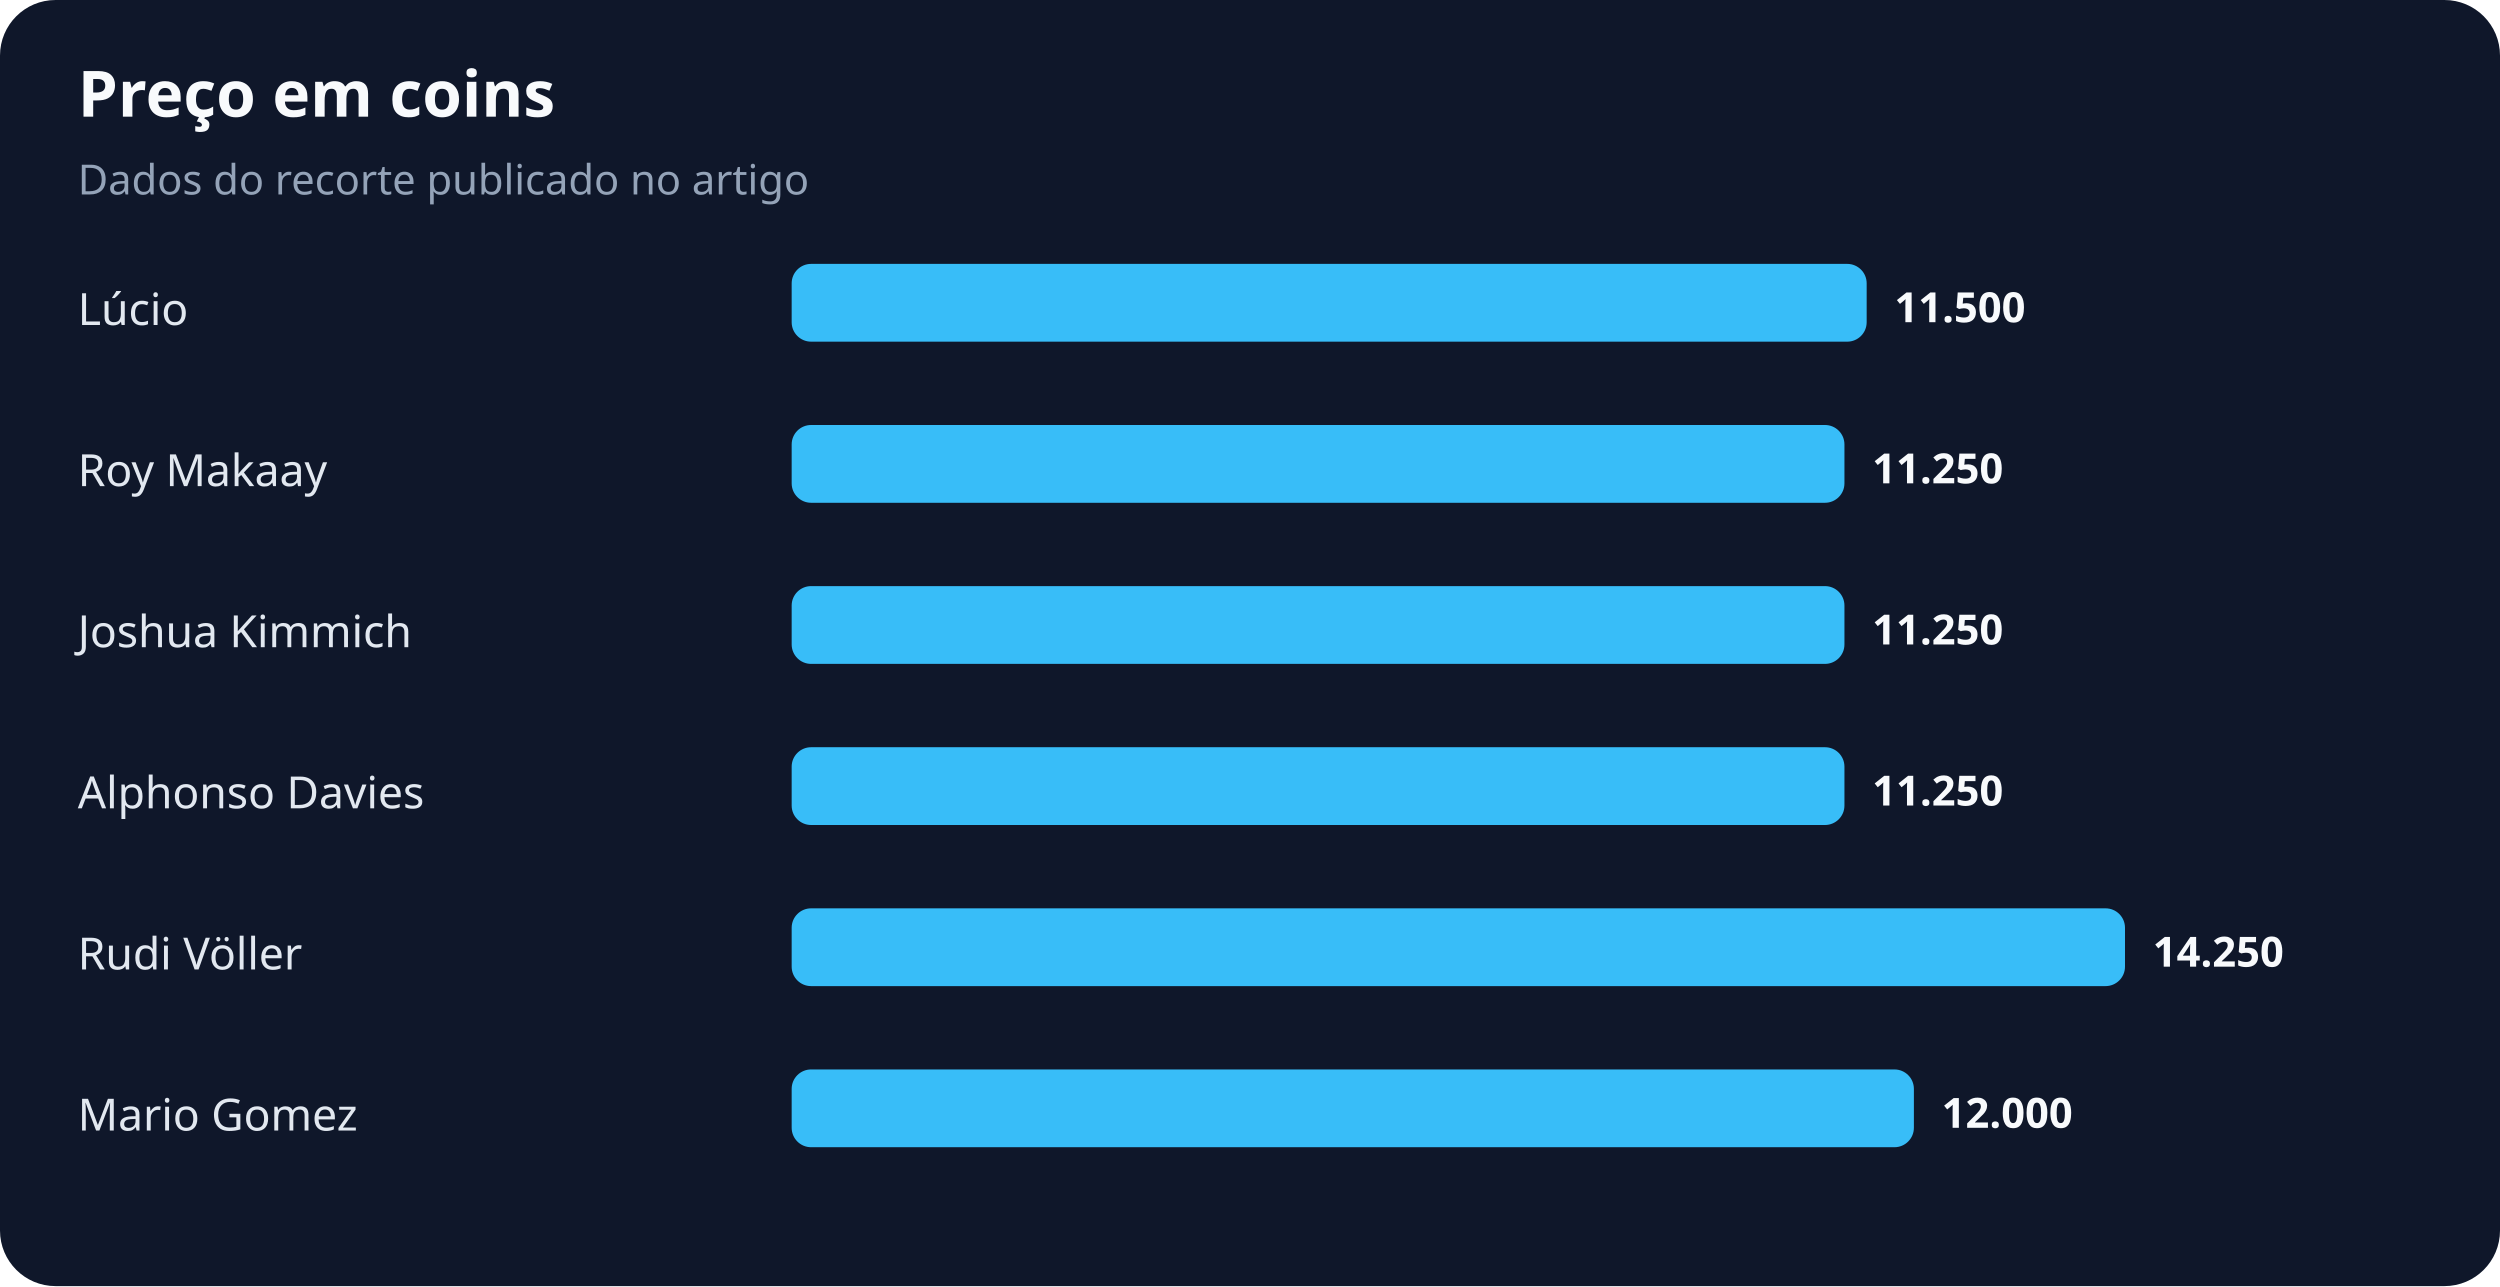
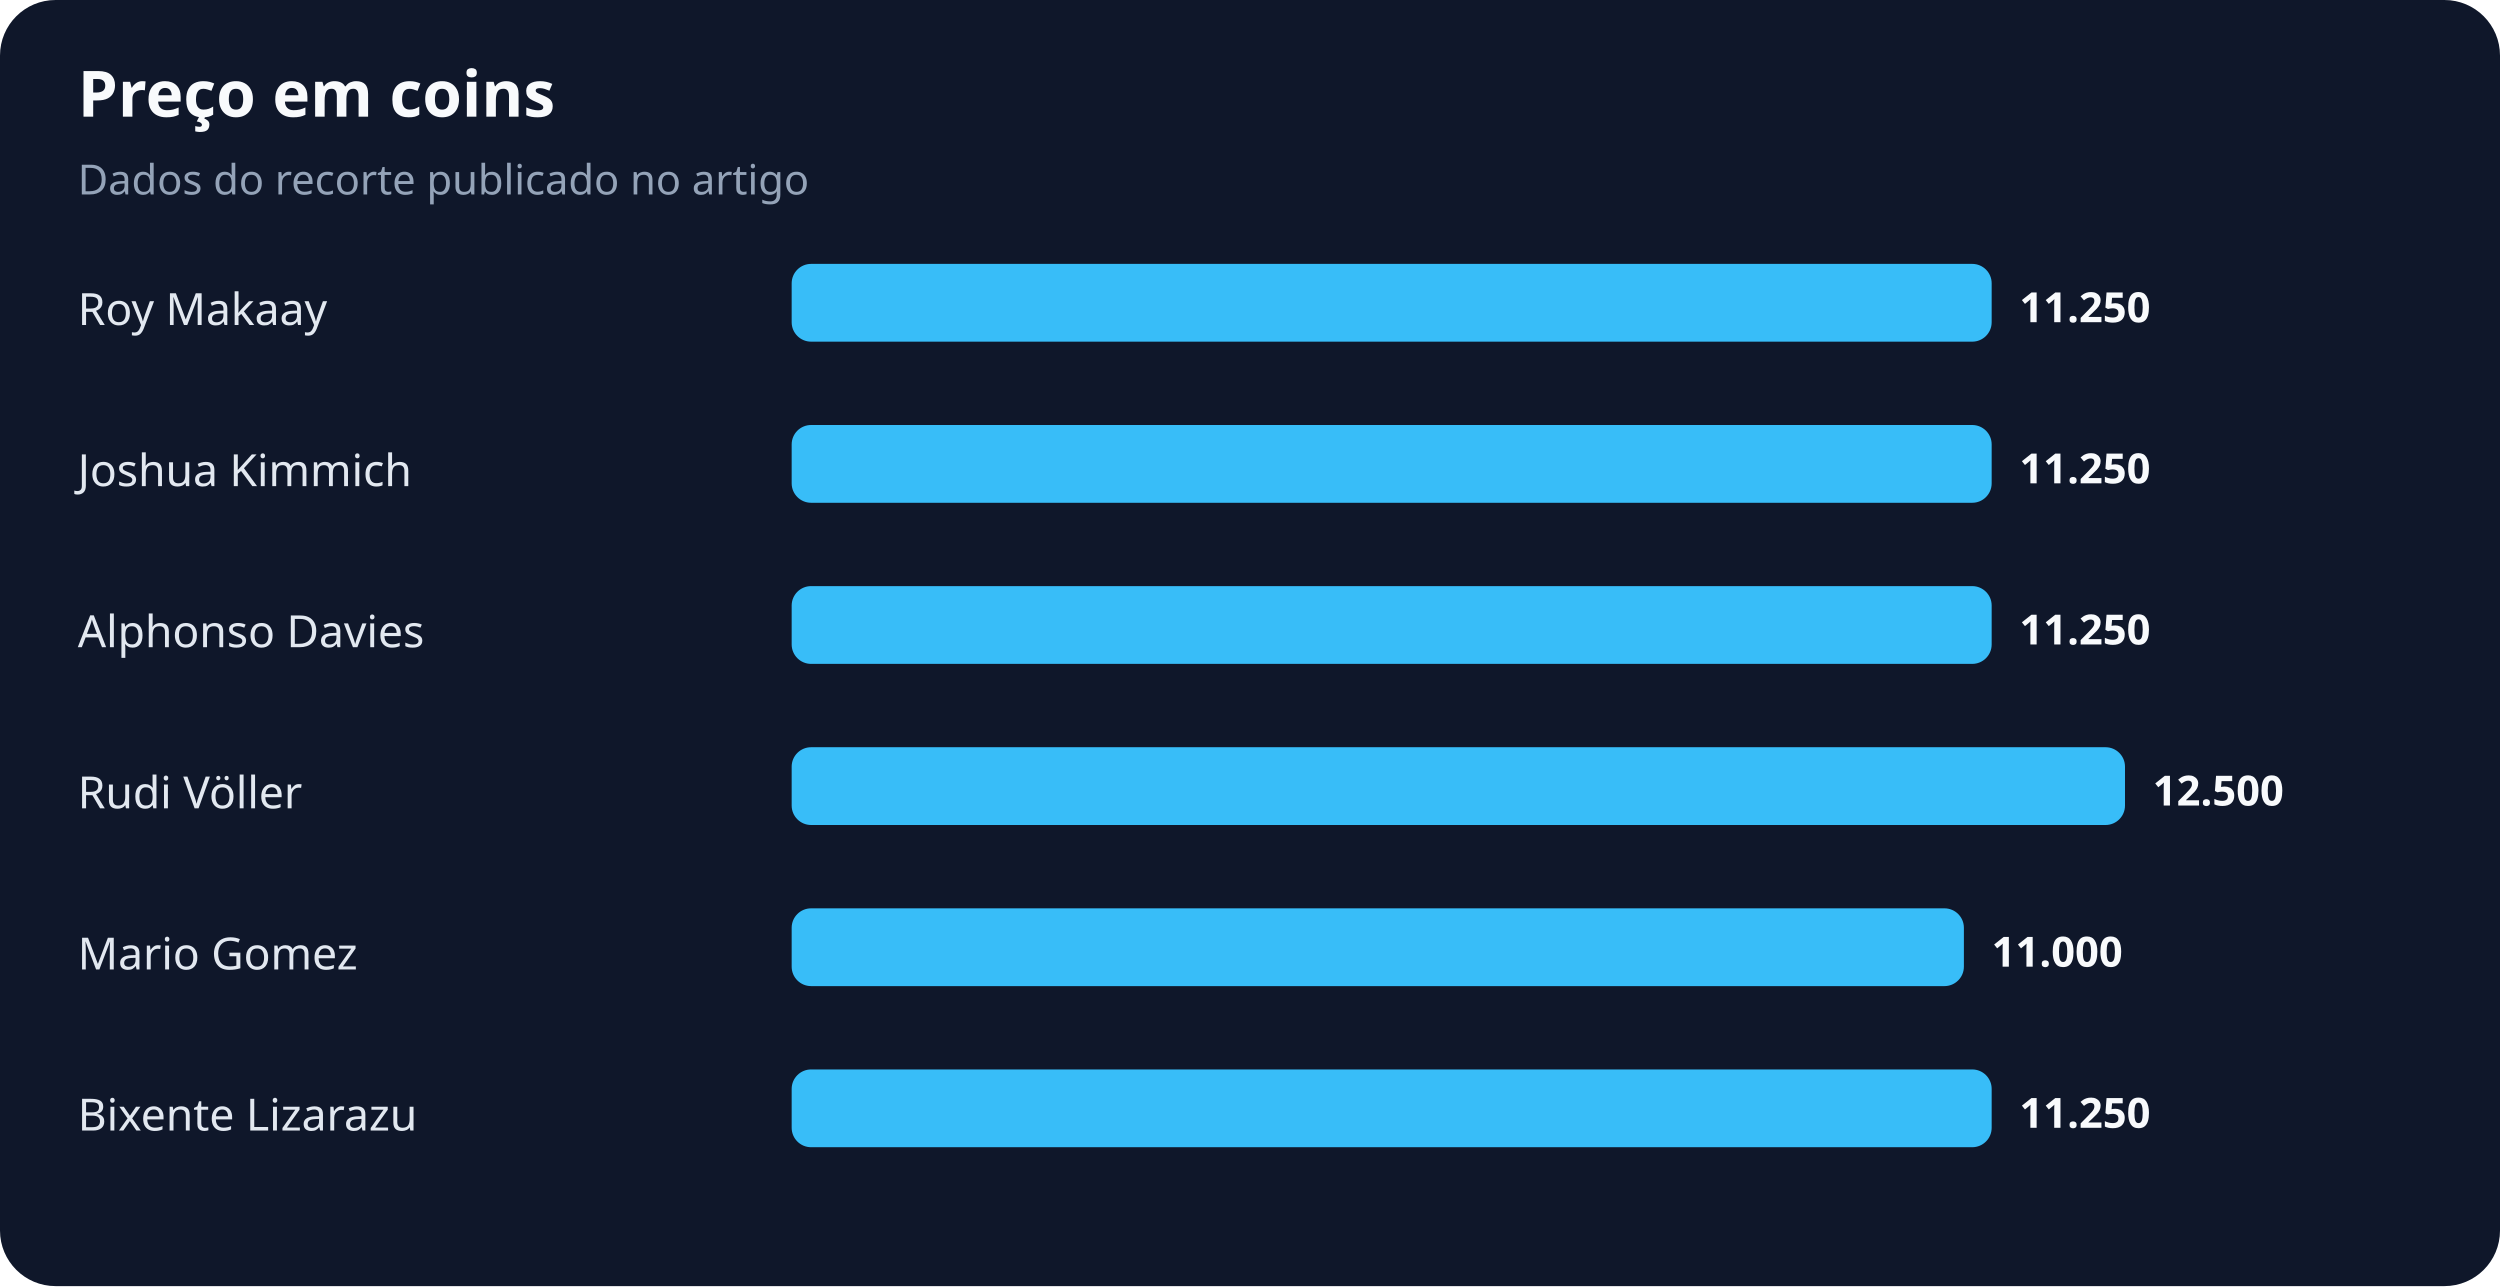
<svg xmlns="http://www.w3.org/2000/svg" width="900" height="463" viewBox="0 0 900 463" role="img" aria-labelledby="title desc">
  <rect width="100%" height="100%" rx="20" fill="#0f172a" />
  <text x="28" y="42" fill="#f8fafc" font-family="system-ui,sans-serif" font-size="23" font-weight="700">Preço em coins</text>
  <text x="28" y="70" fill="#94a3b8" font-family="system-ui,sans-serif" font-size="15">Dados do recorte publicado no artigo</text>
-   <text x="28" y="117" fill="#e2e8f0" font-family="system-ui,sans-serif" font-size="16">Lúcio</text>
-   <rect x="285" y="95" width="387" height="28" rx="7" fill="#38bdf8" />
-   <text x="682" y="116" fill="#f8fafc" font-family="system-ui,sans-serif" font-size="15" font-weight="700">11.500</text>
-   <text x="28" y="175" fill="#e2e8f0" font-family="system-ui,sans-serif" font-size="16">Roy Makaay</text>
-   <rect x="285" y="153" width="379" height="28" rx="7" fill="#38bdf8" />
-   <text x="674" y="174" fill="#f8fafc" font-family="system-ui,sans-serif" font-size="15" font-weight="700">11.250</text>
-   <text x="28" y="233" fill="#e2e8f0" font-family="system-ui,sans-serif" font-size="16">Joshua Kimmich</text>
-   <rect x="285" y="211" width="379" height="28" rx="7" fill="#38bdf8" />
-   <text x="674" y="232" fill="#f8fafc" font-family="system-ui,sans-serif" font-size="15" font-weight="700">11.250</text>
-   <text x="28" y="291" fill="#e2e8f0" font-family="system-ui,sans-serif" font-size="16">Alphonso Davies</text>
-   <rect x="285" y="269" width="379" height="28" rx="7" fill="#38bdf8" />
-   <text x="674" y="290" fill="#f8fafc" font-family="system-ui,sans-serif" font-size="15" font-weight="700">11.250</text>
-   <text x="28" y="349" fill="#e2e8f0" font-family="system-ui,sans-serif" font-size="16">Rudi Völler</text>
-   <rect x="285" y="327" width="480" height="28" rx="7" fill="#38bdf8" />
-   <text x="775" y="348" fill="#f8fafc" font-family="system-ui,sans-serif" font-size="15" font-weight="700">14.250</text>
-   <text x="28" y="407" fill="#e2e8f0" font-family="system-ui,sans-serif" font-size="16">Mario Gomez</text>
-   <rect x="285" y="385" width="404" height="28" rx="7" fill="#38bdf8" />
-   <text x="699" y="406" fill="#f8fafc" font-family="system-ui,sans-serif" font-size="15" font-weight="700">12.000</text>
+   <text x="28" y="117" fill="#e2e8f0" font-family="system-ui,sans-serif" font-size="16">Roy Makaay</text>
+   <rect x="285" y="95" width="432" height="28" rx="7" fill="#38bdf8" />
+   <text x="727" y="116" fill="#f8fafc" font-family="system-ui,sans-serif" font-size="15" font-weight="700">11.250</text>
+   <text x="28" y="175" fill="#e2e8f0" font-family="system-ui,sans-serif" font-size="16">Joshua Kimmich</text>
+   <rect x="285" y="153" width="432" height="28" rx="7" fill="#38bdf8" />
+   <text x="727" y="174" fill="#f8fafc" font-family="system-ui,sans-serif" font-size="15" font-weight="700">11.250</text>
+   <text x="28" y="233" fill="#e2e8f0" font-family="system-ui,sans-serif" font-size="16">Alphonso Davies</text>
+   <rect x="285" y="211" width="432" height="28" rx="7" fill="#38bdf8" />
+   <text x="727" y="232" fill="#f8fafc" font-family="system-ui,sans-serif" font-size="15" font-weight="700">11.250</text>
+   <text x="28" y="291" fill="#e2e8f0" font-family="system-ui,sans-serif" font-size="16">Rudi Völler</text>
+   <rect x="285" y="269" width="480" height="28" rx="7" fill="#38bdf8" />
+   <text x="775" y="290" fill="#f8fafc" font-family="system-ui,sans-serif" font-size="15" font-weight="700">12.500</text>
+   <text x="28" y="349" fill="#e2e8f0" font-family="system-ui,sans-serif" font-size="16">Mario Gomez</text>
+   <rect x="285" y="327" width="422" height="28" rx="7" fill="#38bdf8" />
+   <text x="717" y="348" fill="#f8fafc" font-family="system-ui,sans-serif" font-size="15" font-weight="700">11.000</text>
+   <text x="28" y="407" fill="#e2e8f0" font-family="system-ui,sans-serif" font-size="16">Bixente Lizarazu</text>
+   <rect x="285" y="385" width="432" height="28" rx="7" fill="#38bdf8" />
+   <text x="727" y="406" fill="#f8fafc" font-family="system-ui,sans-serif" font-size="15" font-weight="700">11.250</text>
</svg>
